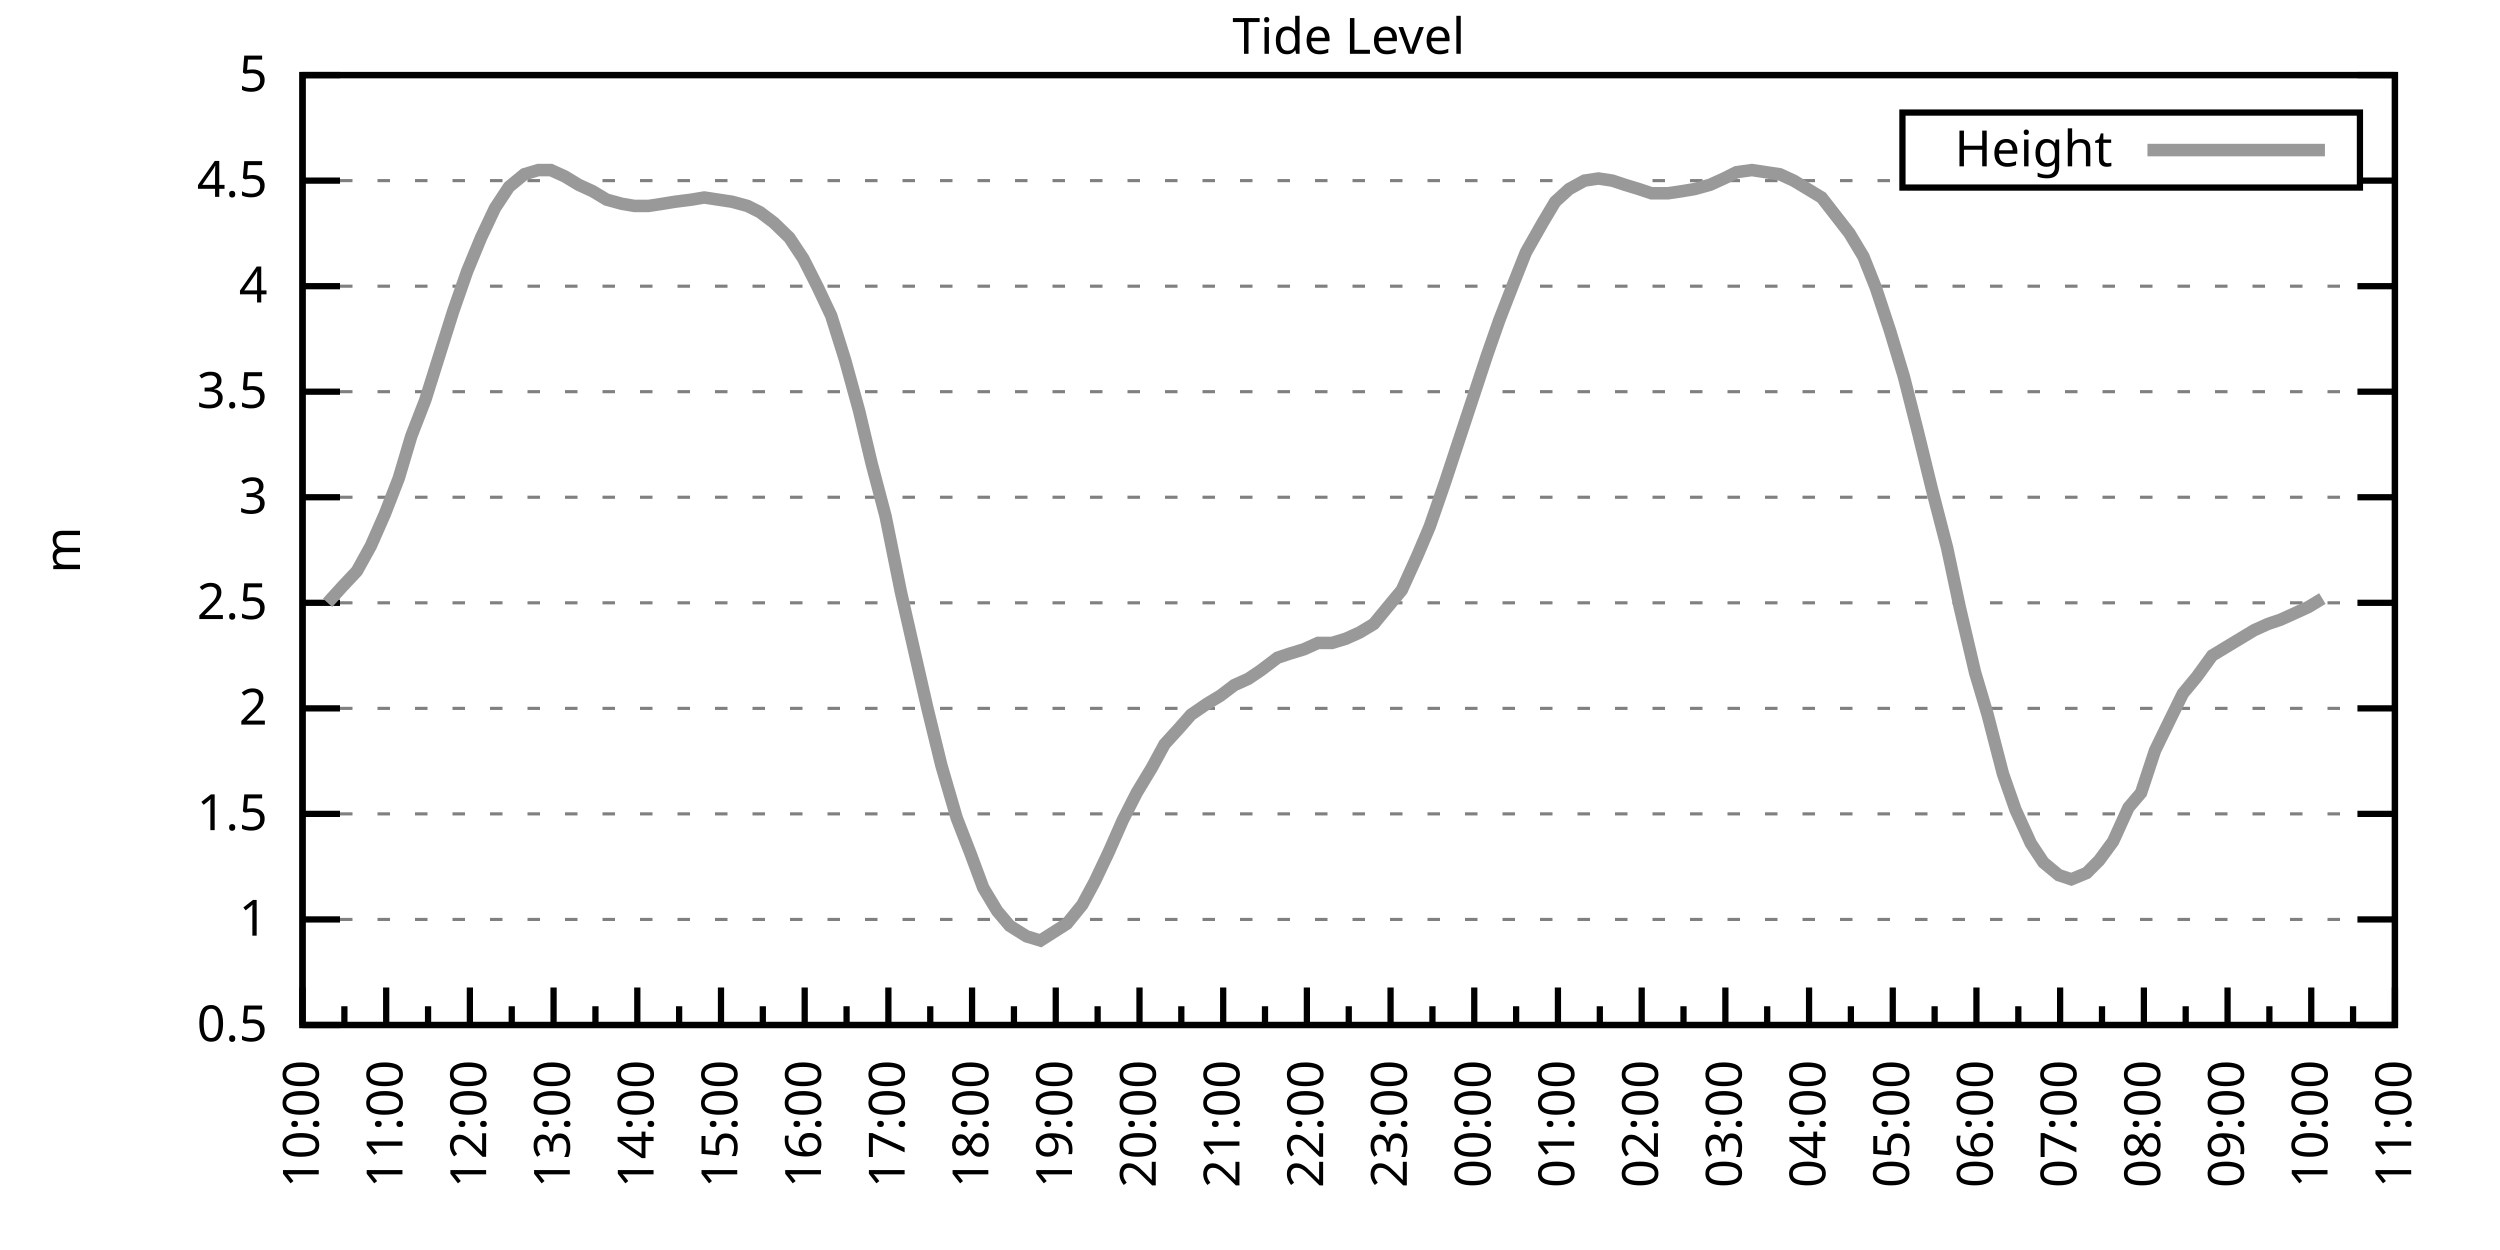
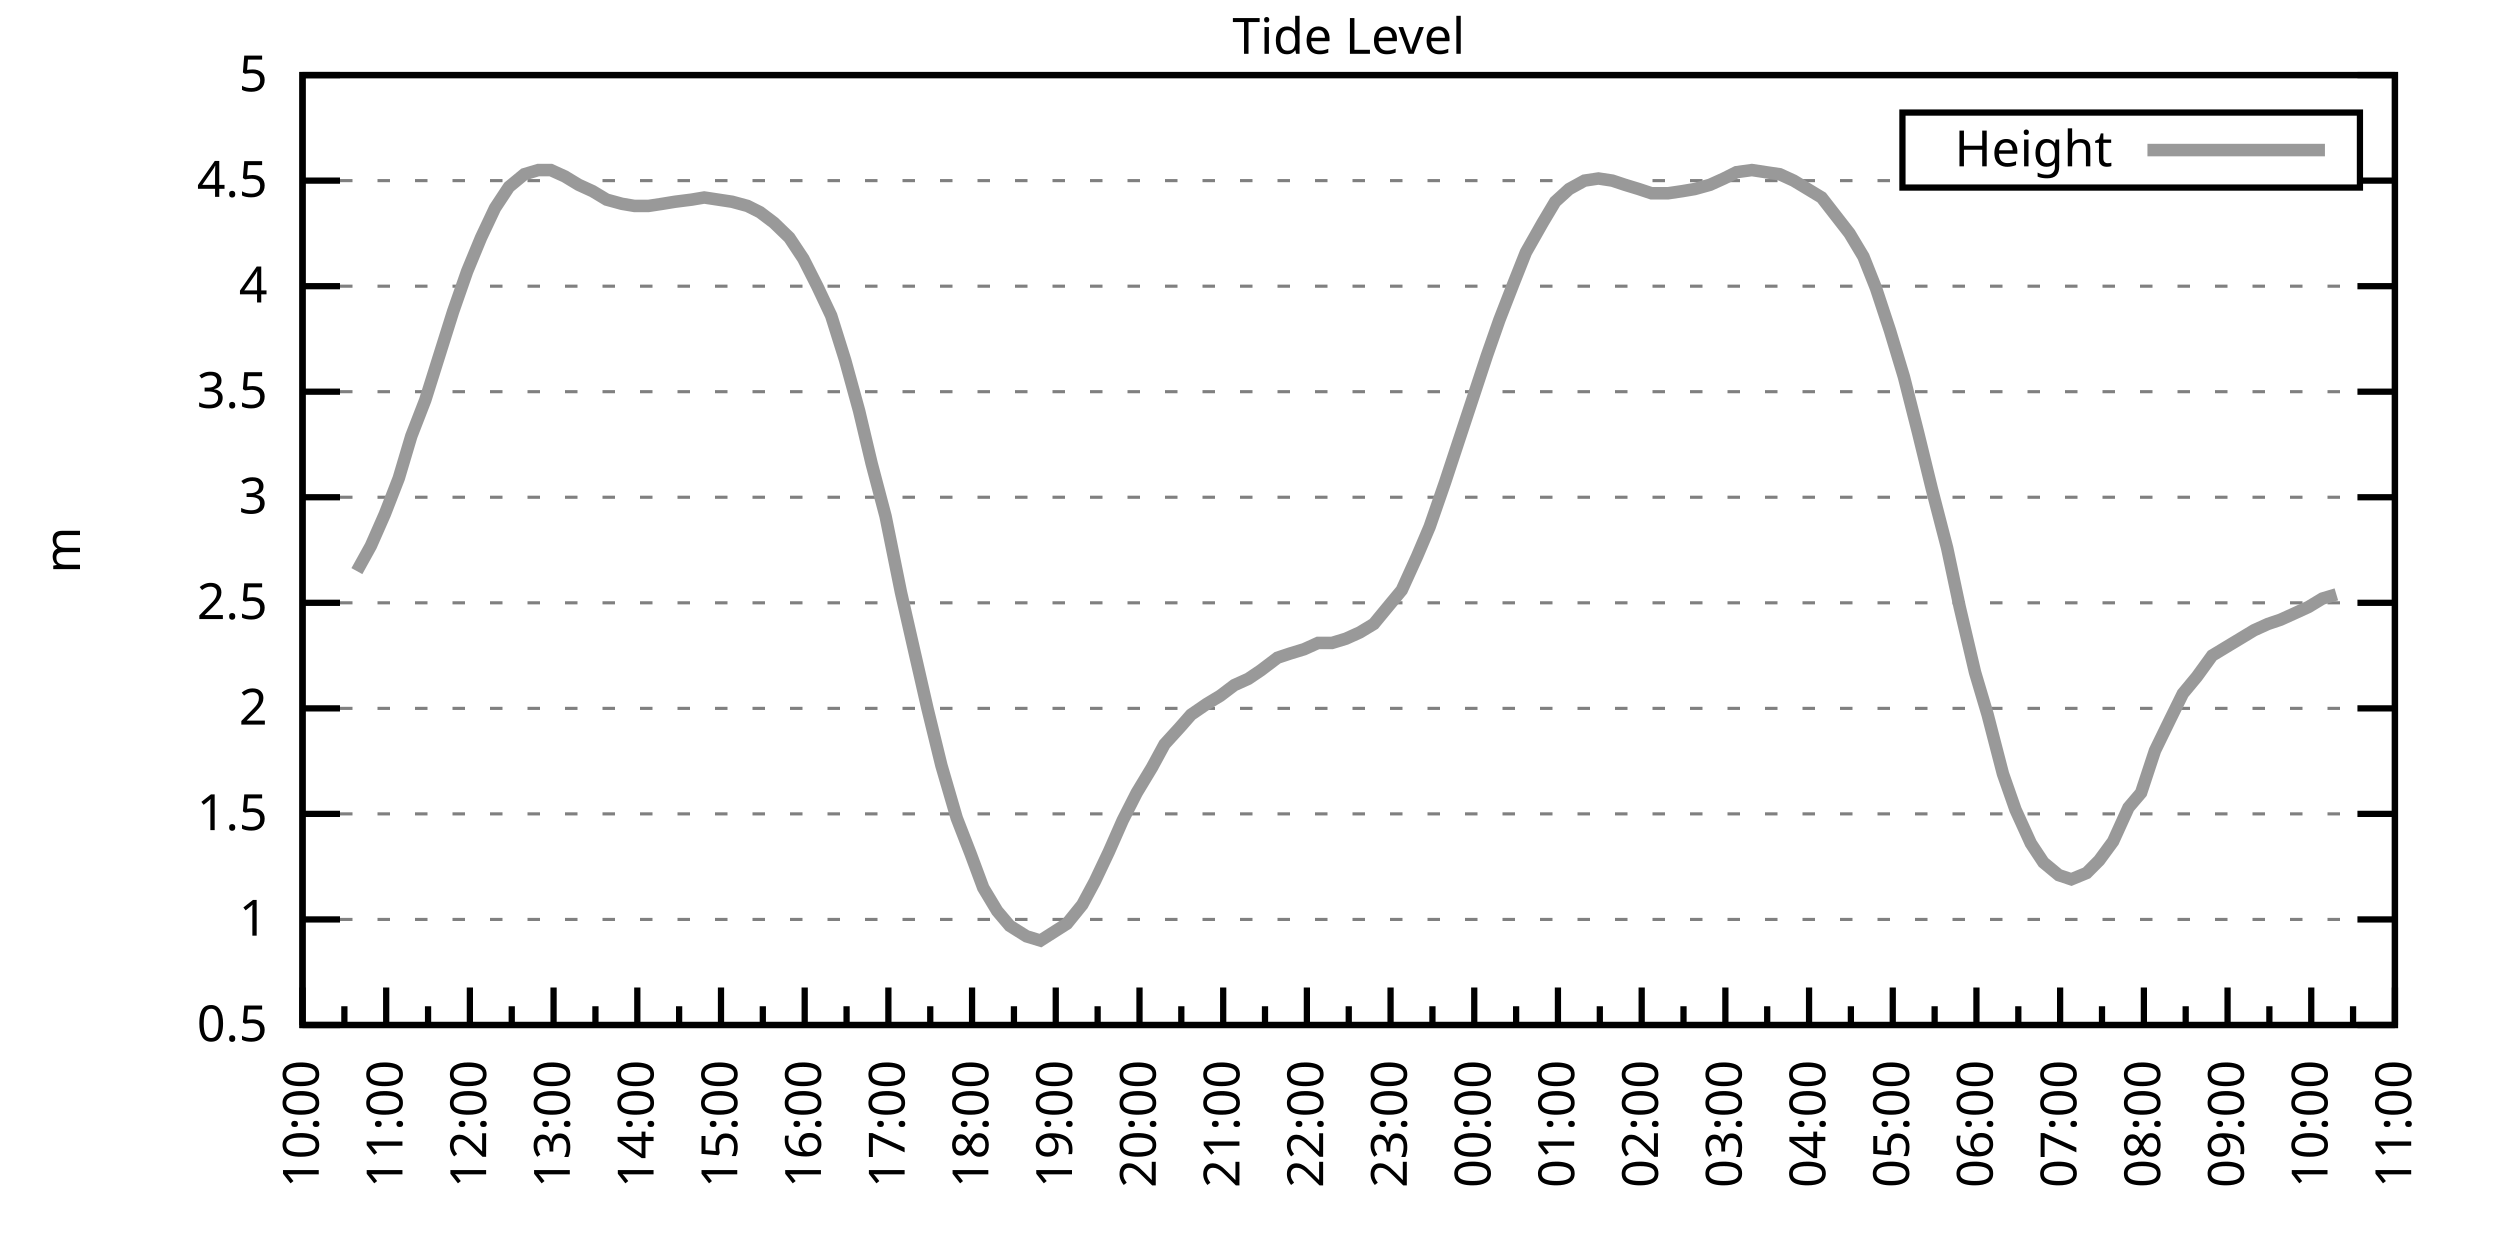
<svg xmlns="http://www.w3.org/2000/svg" xmlns:xlink="http://www.w3.org/1999/xlink" width="400" height="200" viewBox="0 0 400 200">
  <g id="gnuplot_canvas">
    <rect x="0" y="0" width="400" height="200" fill="none" />
    <defs>
      <circle id="gpDot" r="0.5" stroke-width="0.5" stroke="currentColor" />
      <path id="gpPt0" stroke-width="0.333" stroke="currentColor" d="M-1,0 h2 M0,-1 v2" />
      <path id="gpPt1" stroke-width="0.333" stroke="currentColor" d="M-1,-1 L1,1 M1,-1 L-1,1" />
      <path id="gpPt2" stroke-width="0.333" stroke="currentColor" d="M-1,0 L1,0 M0,-1 L0,1 M-1,-1 L1,1 M-1,1 L1,-1" />
      <rect id="gpPt3" stroke-width="0.333" stroke="currentColor" x="-1" y="-1" width="2" height="2" />
      <rect id="gpPt4" stroke-width="0.333" stroke="currentColor" fill="currentColor" x="-1" y="-1" width="2" height="2" />
      <circle id="gpPt5" stroke-width="0.333" stroke="currentColor" cx="0" cy="0" r="1" />
      <use xlink:href="#gpPt5" id="gpPt6" fill="currentColor" stroke="none" />
      <path id="gpPt7" stroke-width="0.333" stroke="currentColor" d="M0,-1.33 L-1.33,0.67 L1.33,0.67 z" />
      <use xlink:href="#gpPt7" id="gpPt8" fill="currentColor" stroke="none" />
      <use xlink:href="#gpPt7" id="gpPt9" stroke="currentColor" transform="rotate(180)" />
      <use xlink:href="#gpPt9" id="gpPt10" fill="currentColor" stroke="none" />
      <use xlink:href="#gpPt3" id="gpPt11" stroke="currentColor" transform="rotate(45)" />
      <use xlink:href="#gpPt11" id="gpPt12" fill="currentColor" stroke="none" />
      <path id="gpPt13" stroke-width="0.333" stroke="currentColor" d="M0,1.330 L1.265,0.411 L0.782,-1.067 L-0.782,-1.076 L-1.265,0.411 z" />
      <use xlink:href="#gpPt13" id="gpPt14" fill="currentColor" stroke="none" />
      <filter id="textbox" filterUnits="objectBoundingBox" x="0" y="0" height="1" width="1">
        <feFlood flood-color="white" flood-opacity="1" result="bgnd" />
        <feComposite in="SourceGraphic" in2="bgnd" operator="atop" />
      </filter>
      <filter id="greybox" filterUnits="objectBoundingBox" x="0" y="0" height="1" width="1">
        <feFlood flood-color="lightgrey" flood-opacity="1" result="grey" />
        <feComposite in="SourceGraphic" in2="grey" operator="atop" />
      </filter>
    </defs>
    <g fill="none" color="white" stroke="currentColor" stroke-width="1.00" stroke-linecap="butt" stroke-linejoin="miter">
</g>
    <g fill="none" color="black" stroke="currentColor" stroke-width="1.00" stroke-linecap="butt" stroke-linejoin="miter">
      <g stroke="none" shape-rendering="crispEdges">
        <polygon fill="rgb(255, 255, 255)" points="48.40,164.00 383.18,164.00 383.18,12.02 48.40,12.02 " />
      </g>
    </g>
    <g fill="none" color="black" stroke="currentColor" stroke-width="1.00" stroke-linecap="butt" stroke-linejoin="miter">
</g>
    <g fill="none" color="black" stroke="black" stroke-width="0.50" stroke-linecap="butt" stroke-linejoin="miter">
</g>
    <g fill="none" color="gray" stroke="currentColor" stroke-width="0.50" stroke-linecap="butt" stroke-linejoin="miter">
      <path stroke="gray" stroke-dasharray="2,4" class="gridline" d="M48.40,164.00 L383.19,164.00  " />
    </g>
    <g fill="none" color="gray" stroke="gray" stroke-width="1.00" stroke-linecap="butt" stroke-linejoin="miter">
</g>
    <g fill="none" color="black" stroke="currentColor" stroke-width="1.00" stroke-linecap="butt" stroke-linejoin="miter">
      <path stroke="black" d="M48.40,164.00 L54.40,164.00 M383.19,164.00 L377.19,164.00  " />
      <g transform="translate(42.80,166.60)" stroke="none" fill="black" font-family="Sans" font-size="8.00" text-anchor="end">
        <text>
          <tspan font-family="Sans"> 0.5</tspan>
        </text>
      </g>
    </g>
    <g fill="none" color="black" stroke="currentColor" stroke-width="1.00" stroke-linecap="butt" stroke-linejoin="miter">
</g>
    <g fill="none" color="black" stroke="black" stroke-width="0.50" stroke-linecap="butt" stroke-linejoin="miter">
</g>
    <g fill="none" color="gray" stroke="currentColor" stroke-width="0.50" stroke-linecap="butt" stroke-linejoin="miter">
      <path stroke="gray" stroke-dasharray="2,4" class="gridline" d="M48.40,147.11 L383.19,147.11  " />
    </g>
    <g fill="none" color="gray" stroke="gray" stroke-width="1.00" stroke-linecap="butt" stroke-linejoin="miter">
</g>
    <g fill="none" color="black" stroke="currentColor" stroke-width="1.00" stroke-linecap="butt" stroke-linejoin="miter">
      <path stroke="black" d="M48.40,147.11 L54.40,147.11 M383.19,147.11 L377.19,147.11  " />
      <g transform="translate(42.80,149.71)" stroke="none" fill="black" font-family="Sans" font-size="8.00" text-anchor="end">
        <text>
          <tspan font-family="Sans"> 1</tspan>
        </text>
      </g>
    </g>
    <g fill="none" color="black" stroke="currentColor" stroke-width="1.00" stroke-linecap="butt" stroke-linejoin="miter">
</g>
    <g fill="none" color="black" stroke="black" stroke-width="0.50" stroke-linecap="butt" stroke-linejoin="miter">
</g>
    <g fill="none" color="gray" stroke="currentColor" stroke-width="0.50" stroke-linecap="butt" stroke-linejoin="miter">
      <path stroke="gray" stroke-dasharray="2,4" class="gridline" d="M48.40,130.22 L383.19,130.22  " />
    </g>
    <g fill="none" color="gray" stroke="gray" stroke-width="1.00" stroke-linecap="butt" stroke-linejoin="miter">
</g>
    <g fill="none" color="black" stroke="currentColor" stroke-width="1.00" stroke-linecap="butt" stroke-linejoin="miter">
      <path stroke="black" d="M48.40,130.22 L54.40,130.22 M383.19,130.22 L377.19,130.22  " />
      <g transform="translate(42.80,132.82)" stroke="none" fill="black" font-family="Sans" font-size="8.00" text-anchor="end">
        <text>
          <tspan font-family="Sans"> 1.5</tspan>
        </text>
      </g>
    </g>
    <g fill="none" color="black" stroke="currentColor" stroke-width="1.00" stroke-linecap="butt" stroke-linejoin="miter">
</g>
    <g fill="none" color="black" stroke="black" stroke-width="0.50" stroke-linecap="butt" stroke-linejoin="miter">
</g>
    <g fill="none" color="gray" stroke="currentColor" stroke-width="0.50" stroke-linecap="butt" stroke-linejoin="miter">
      <path stroke="gray" stroke-dasharray="2,4" class="gridline" d="M48.40,113.34 L383.19,113.34  " />
    </g>
    <g fill="none" color="gray" stroke="gray" stroke-width="1.00" stroke-linecap="butt" stroke-linejoin="miter">
</g>
    <g fill="none" color="black" stroke="currentColor" stroke-width="1.00" stroke-linecap="butt" stroke-linejoin="miter">
      <path stroke="black" d="M48.40,113.34 L54.40,113.34 M383.19,113.34 L377.19,113.34  " />
      <g transform="translate(42.80,115.94)" stroke="none" fill="black" font-family="Sans" font-size="8.00" text-anchor="end">
        <text>
          <tspan font-family="Sans"> 2</tspan>
        </text>
      </g>
    </g>
    <g fill="none" color="black" stroke="currentColor" stroke-width="1.00" stroke-linecap="butt" stroke-linejoin="miter">
</g>
    <g fill="none" color="black" stroke="black" stroke-width="0.50" stroke-linecap="butt" stroke-linejoin="miter">
</g>
    <g fill="none" color="gray" stroke="currentColor" stroke-width="0.50" stroke-linecap="butt" stroke-linejoin="miter">
      <path stroke="gray" stroke-dasharray="2,4" class="gridline" d="M48.40,96.45 L383.19,96.45  " />
    </g>
    <g fill="none" color="gray" stroke="gray" stroke-width="1.00" stroke-linecap="butt" stroke-linejoin="miter">
</g>
    <g fill="none" color="black" stroke="currentColor" stroke-width="1.00" stroke-linecap="butt" stroke-linejoin="miter">
      <path stroke="black" d="M48.40,96.45 L54.40,96.45 M383.19,96.45 L377.19,96.45  " />
      <g transform="translate(42.80,99.05)" stroke="none" fill="black" font-family="Sans" font-size="8.00" text-anchor="end">
        <text>
          <tspan font-family="Sans"> 2.5</tspan>
        </text>
      </g>
    </g>
    <g fill="none" color="black" stroke="currentColor" stroke-width="1.00" stroke-linecap="butt" stroke-linejoin="miter">
</g>
    <g fill="none" color="black" stroke="black" stroke-width="0.50" stroke-linecap="butt" stroke-linejoin="miter">
</g>
    <g fill="none" color="gray" stroke="currentColor" stroke-width="0.50" stroke-linecap="butt" stroke-linejoin="miter">
      <path stroke="gray" stroke-dasharray="2,4" class="gridline" d="M48.40,79.56 L383.19,79.56  " />
    </g>
    <g fill="none" color="gray" stroke="gray" stroke-width="1.00" stroke-linecap="butt" stroke-linejoin="miter">
</g>
    <g fill="none" color="black" stroke="currentColor" stroke-width="1.00" stroke-linecap="butt" stroke-linejoin="miter">
      <path stroke="black" d="M48.40,79.56 L54.40,79.56 M383.19,79.56 L377.19,79.56  " />
      <g transform="translate(42.80,82.16)" stroke="none" fill="black" font-family="Sans" font-size="8.00" text-anchor="end">
        <text>
          <tspan font-family="Sans"> 3</tspan>
        </text>
      </g>
    </g>
    <g fill="none" color="black" stroke="currentColor" stroke-width="1.00" stroke-linecap="butt" stroke-linejoin="miter">
</g>
    <g fill="none" color="black" stroke="black" stroke-width="0.50" stroke-linecap="butt" stroke-linejoin="miter">
</g>
    <g fill="none" color="gray" stroke="currentColor" stroke-width="0.50" stroke-linecap="butt" stroke-linejoin="miter">
      <path stroke="gray" stroke-dasharray="2,4" class="gridline" d="M48.40,62.67 L383.19,62.67  " />
    </g>
    <g fill="none" color="gray" stroke="gray" stroke-width="1.00" stroke-linecap="butt" stroke-linejoin="miter">
</g>
    <g fill="none" color="black" stroke="currentColor" stroke-width="1.00" stroke-linecap="butt" stroke-linejoin="miter">
      <path stroke="black" d="M48.40,62.67 L54.40,62.67 M383.19,62.67 L377.19,62.67  " />
      <g transform="translate(42.80,65.27)" stroke="none" fill="black" font-family="Sans" font-size="8.00" text-anchor="end">
        <text>
          <tspan font-family="Sans"> 3.5</tspan>
        </text>
      </g>
    </g>
    <g fill="none" color="black" stroke="currentColor" stroke-width="1.00" stroke-linecap="butt" stroke-linejoin="miter">
</g>
    <g fill="none" color="black" stroke="black" stroke-width="0.50" stroke-linecap="butt" stroke-linejoin="miter">
</g>
    <g fill="none" color="gray" stroke="currentColor" stroke-width="0.50" stroke-linecap="butt" stroke-linejoin="miter">
      <path stroke="gray" stroke-dasharray="2,4" class="gridline" d="M48.40,45.79 L383.19,45.79  " />
    </g>
    <g fill="none" color="gray" stroke="gray" stroke-width="1.00" stroke-linecap="butt" stroke-linejoin="miter">
</g>
    <g fill="none" color="black" stroke="currentColor" stroke-width="1.00" stroke-linecap="butt" stroke-linejoin="miter">
      <path stroke="black" d="M48.40,45.79 L54.40,45.79 M383.19,45.79 L377.19,45.79  " />
      <g transform="translate(42.80,48.39)" stroke="none" fill="black" font-family="Sans" font-size="8.00" text-anchor="end">
        <text>
          <tspan font-family="Sans"> 4</tspan>
        </text>
      </g>
    </g>
    <g fill="none" color="black" stroke="currentColor" stroke-width="1.00" stroke-linecap="butt" stroke-linejoin="miter">
</g>
    <g fill="none" color="black" stroke="black" stroke-width="0.50" stroke-linecap="butt" stroke-linejoin="miter">
</g>
    <g fill="none" color="gray" stroke="currentColor" stroke-width="0.50" stroke-linecap="butt" stroke-linejoin="miter">
      <path stroke="gray" stroke-dasharray="2,4" class="gridline" d="M48.40,28.90 L304.39,28.90 M377.59,28.90 L383.19,28.90  " />
    </g>
    <g fill="none" color="gray" stroke="gray" stroke-width="1.00" stroke-linecap="butt" stroke-linejoin="miter">
</g>
    <g fill="none" color="black" stroke="currentColor" stroke-width="1.00" stroke-linecap="butt" stroke-linejoin="miter">
      <path stroke="black" d="M48.40,28.90 L54.40,28.90 M383.19,28.90 L377.19,28.90  " />
      <g transform="translate(42.80,31.50)" stroke="none" fill="black" font-family="Sans" font-size="8.00" text-anchor="end">
        <text>
          <tspan font-family="Sans"> 4.5</tspan>
        </text>
      </g>
    </g>
    <g fill="none" color="black" stroke="currentColor" stroke-width="1.00" stroke-linecap="butt" stroke-linejoin="miter">
</g>
    <g fill="none" color="black" stroke="black" stroke-width="0.50" stroke-linecap="butt" stroke-linejoin="miter">
</g>
    <g fill="none" color="gray" stroke="currentColor" stroke-width="0.50" stroke-linecap="butt" stroke-linejoin="miter">
      <path stroke="gray" stroke-dasharray="2,4" class="gridline" d="M48.40,12.01 L383.19,12.01  " />
    </g>
    <g fill="none" color="gray" stroke="gray" stroke-width="1.00" stroke-linecap="butt" stroke-linejoin="miter">
</g>
    <g fill="none" color="black" stroke="currentColor" stroke-width="1.00" stroke-linecap="butt" stroke-linejoin="miter">
      <path stroke="black" d="M48.40,12.01 L54.40,12.01 M383.19,12.01 L377.19,12.01  " />
      <g transform="translate(42.80,14.61)" stroke="none" fill="black" font-family="Sans" font-size="8.00" text-anchor="end">
        <text>
          <tspan font-family="Sans"> 5</tspan>
        </text>
      </g>
    </g>
    <g fill="none" color="black" stroke="currentColor" stroke-width="1.00" stroke-linecap="butt" stroke-linejoin="miter">
      <path stroke="black" d="M48.40,164.00 L48.40,158.00  " />
      <g transform="translate(51.00,169.60) rotate(270)" stroke="none" fill="black" font-family="Sans" font-size="8.00" text-anchor="end">
        <text>
          <tspan font-family="Sans">10:00</tspan>
        </text>
      </g>
    </g>
    <g fill="none" color="black" stroke="currentColor" stroke-width="1.00" stroke-linecap="butt" stroke-linejoin="miter">
      <path stroke="black" d="M55.10,164.00 L55.10,161.00 M61.79,164.00 L61.79,158.00  " />
      <g transform="translate(64.39,169.60) rotate(270)" stroke="none" fill="black" font-family="Sans" font-size="8.00" text-anchor="end">
        <text>
          <tspan font-family="Sans">11:00</tspan>
        </text>
      </g>
    </g>
    <g fill="none" color="black" stroke="currentColor" stroke-width="1.00" stroke-linecap="butt" stroke-linejoin="miter">
      <path stroke="black" d="M68.49,164.00 L68.49,161.00 M75.18,164.00 L75.18,158.00  " />
      <g transform="translate(77.78,169.60) rotate(270)" stroke="none" fill="black" font-family="Sans" font-size="8.00" text-anchor="end">
        <text>
          <tspan font-family="Sans">12:00</tspan>
        </text>
      </g>
    </g>
    <g fill="none" color="black" stroke="currentColor" stroke-width="1.00" stroke-linecap="butt" stroke-linejoin="miter">
      <path stroke="black" d="M81.88,164.00 L81.88,161.00 M88.57,164.00 L88.57,158.00  " />
      <g transform="translate(91.17,169.60) rotate(270)" stroke="none" fill="black" font-family="Sans" font-size="8.00" text-anchor="end">
        <text>
          <tspan font-family="Sans">13:00</tspan>
        </text>
      </g>
    </g>
    <g fill="none" color="black" stroke="currentColor" stroke-width="1.00" stroke-linecap="butt" stroke-linejoin="miter">
      <path stroke="black" d="M95.27,164.00 L95.27,161.00 M101.97,164.00 L101.97,158.00  " />
      <g transform="translate(104.57,169.60) rotate(270)" stroke="none" fill="black" font-family="Sans" font-size="8.00" text-anchor="end">
        <text>
          <tspan font-family="Sans">14:00</tspan>
        </text>
      </g>
    </g>
    <g fill="none" color="black" stroke="currentColor" stroke-width="1.00" stroke-linecap="butt" stroke-linejoin="miter">
      <path stroke="black" d="M108.66,164.00 L108.66,161.00 M115.36,164.00 L115.36,158.00  " />
      <g transform="translate(117.96,169.60) rotate(270)" stroke="none" fill="black" font-family="Sans" font-size="8.00" text-anchor="end">
        <text>
          <tspan font-family="Sans">15:00</tspan>
        </text>
      </g>
    </g>
    <g fill="none" color="black" stroke="currentColor" stroke-width="1.00" stroke-linecap="butt" stroke-linejoin="miter">
      <path stroke="black" d="M122.05,164.00 L122.05,161.00 M128.75,164.00 L128.75,158.00  " />
      <g transform="translate(131.35,169.60) rotate(270)" stroke="none" fill="black" font-family="Sans" font-size="8.00" text-anchor="end">
        <text>
          <tspan font-family="Sans">16:00</tspan>
        </text>
      </g>
    </g>
    <g fill="none" color="black" stroke="currentColor" stroke-width="1.00" stroke-linecap="butt" stroke-linejoin="miter">
      <path stroke="black" d="M135.45,164.00 L135.45,161.00 M142.14,164.00 L142.14,158.00  " />
      <g transform="translate(144.74,169.60) rotate(270)" stroke="none" fill="black" font-family="Sans" font-size="8.00" text-anchor="end">
        <text>
          <tspan font-family="Sans">17:00</tspan>
        </text>
      </g>
    </g>
    <g fill="none" color="black" stroke="currentColor" stroke-width="1.00" stroke-linecap="butt" stroke-linejoin="miter">
      <path stroke="black" d="M148.84,164.00 L148.84,161.00 M155.53,164.00 L155.53,158.00  " />
      <g transform="translate(158.13,169.60) rotate(270)" stroke="none" fill="black" font-family="Sans" font-size="8.00" text-anchor="end">
        <text>
          <tspan font-family="Sans">18:00</tspan>
        </text>
      </g>
    </g>
    <g fill="none" color="black" stroke="currentColor" stroke-width="1.00" stroke-linecap="butt" stroke-linejoin="miter">
      <path stroke="black" d="M162.23,164.00 L162.23,161.00 M168.92,164.00 L168.92,158.00  " />
      <g transform="translate(171.52,169.60) rotate(270)" stroke="none" fill="black" font-family="Sans" font-size="8.00" text-anchor="end">
        <text>
          <tspan font-family="Sans">19:00</tspan>
        </text>
      </g>
    </g>
    <g fill="none" color="black" stroke="currentColor" stroke-width="1.00" stroke-linecap="butt" stroke-linejoin="miter">
      <path stroke="black" d="M175.62,164.00 L175.62,161.00 M182.32,164.00 L182.32,158.00  " />
      <g transform="translate(184.92,169.60) rotate(270)" stroke="none" fill="black" font-family="Sans" font-size="8.00" text-anchor="end">
        <text>
          <tspan font-family="Sans">20:00</tspan>
        </text>
      </g>
    </g>
    <g fill="none" color="black" stroke="currentColor" stroke-width="1.00" stroke-linecap="butt" stroke-linejoin="miter">
      <path stroke="black" d="M189.01,164.00 L189.01,161.00 M195.71,164.00 L195.71,158.00  " />
      <g transform="translate(198.31,169.60) rotate(270)" stroke="none" fill="black" font-family="Sans" font-size="8.00" text-anchor="end">
        <text>
          <tspan font-family="Sans">21:00</tspan>
        </text>
      </g>
    </g>
    <g fill="none" color="black" stroke="currentColor" stroke-width="1.00" stroke-linecap="butt" stroke-linejoin="miter">
      <path stroke="black" d="M202.40,164.00 L202.40,161.00 M209.10,164.00 L209.10,158.00  " />
      <g transform="translate(211.70,169.60) rotate(270)" stroke="none" fill="black" font-family="Sans" font-size="8.00" text-anchor="end">
        <text>
          <tspan font-family="Sans">22:00</tspan>
        </text>
      </g>
    </g>
    <g fill="none" color="black" stroke="currentColor" stroke-width="1.00" stroke-linecap="butt" stroke-linejoin="miter">
      <path stroke="black" d="M215.80,164.00 L215.80,161.00 M222.49,164.00 L222.49,158.00  " />
      <g transform="translate(225.09,169.60) rotate(270)" stroke="none" fill="black" font-family="Sans" font-size="8.00" text-anchor="end">
        <text>
          <tspan font-family="Sans">23:00</tspan>
        </text>
      </g>
    </g>
    <g fill="none" color="black" stroke="currentColor" stroke-width="1.00" stroke-linecap="butt" stroke-linejoin="miter">
      <path stroke="black" d="M229.19,164.00 L229.19,161.00 M235.88,164.00 L235.88,158.00  " />
      <g transform="translate(238.48,169.60) rotate(270)" stroke="none" fill="black" font-family="Sans" font-size="8.00" text-anchor="end">
        <text>
          <tspan font-family="Sans">00:00</tspan>
        </text>
      </g>
    </g>
    <g fill="none" color="black" stroke="currentColor" stroke-width="1.00" stroke-linecap="butt" stroke-linejoin="miter">
      <path stroke="black" d="M242.58,164.00 L242.58,161.00 M249.27,164.00 L249.27,158.00  " />
      <g transform="translate(251.87,169.60) rotate(270)" stroke="none" fill="black" font-family="Sans" font-size="8.00" text-anchor="end">
        <text>
          <tspan font-family="Sans">01:00</tspan>
        </text>
      </g>
    </g>
    <g fill="none" color="black" stroke="currentColor" stroke-width="1.00" stroke-linecap="butt" stroke-linejoin="miter">
      <path stroke="black" d="M255.97,164.00 L255.97,161.00 M262.67,164.00 L262.67,158.00  " />
      <g transform="translate(265.27,169.60) rotate(270)" stroke="none" fill="black" font-family="Sans" font-size="8.00" text-anchor="end">
        <text>
          <tspan font-family="Sans">02:00</tspan>
        </text>
      </g>
    </g>
    <g fill="none" color="black" stroke="currentColor" stroke-width="1.00" stroke-linecap="butt" stroke-linejoin="miter">
      <path stroke="black" d="M269.36,164.00 L269.36,161.00 M276.06,164.00 L276.06,158.00  " />
      <g transform="translate(278.66,169.60) rotate(270)" stroke="none" fill="black" font-family="Sans" font-size="8.00" text-anchor="end">
        <text>
          <tspan font-family="Sans">03:00</tspan>
        </text>
      </g>
    </g>
    <g fill="none" color="black" stroke="currentColor" stroke-width="1.00" stroke-linecap="butt" stroke-linejoin="miter">
      <path stroke="black" d="M282.75,164.00 L282.75,161.00 M289.45,164.00 L289.45,158.00  " />
      <g transform="translate(292.05,169.60) rotate(270)" stroke="none" fill="black" font-family="Sans" font-size="8.00" text-anchor="end">
        <text>
          <tspan font-family="Sans">04:00</tspan>
        </text>
      </g>
    </g>
    <g fill="none" color="black" stroke="currentColor" stroke-width="1.00" stroke-linecap="butt" stroke-linejoin="miter">
      <path stroke="black" d="M296.14,164.00 L296.14,161.00 M302.84,164.00 L302.84,158.00  " />
      <g transform="translate(305.44,169.60) rotate(270)" stroke="none" fill="black" font-family="Sans" font-size="8.00" text-anchor="end">
        <text>
          <tspan font-family="Sans">05:00</tspan>
        </text>
      </g>
    </g>
    <g fill="none" color="black" stroke="currentColor" stroke-width="1.00" stroke-linecap="butt" stroke-linejoin="miter">
      <path stroke="black" d="M309.54,164.00 L309.54,161.00 M316.23,164.00 L316.23,158.00  " />
      <g transform="translate(318.83,169.60) rotate(270)" stroke="none" fill="black" font-family="Sans" font-size="8.00" text-anchor="end">
        <text>
          <tspan font-family="Sans">06:00</tspan>
        </text>
      </g>
    </g>
    <g fill="none" color="black" stroke="currentColor" stroke-width="1.00" stroke-linecap="butt" stroke-linejoin="miter">
      <path stroke="black" d="M322.93,164.00 L322.93,161.00 M329.62,164.00 L329.62,158.00  " />
      <g transform="translate(332.22,169.60) rotate(270)" stroke="none" fill="black" font-family="Sans" font-size="8.00" text-anchor="end">
        <text>
          <tspan font-family="Sans">07:00</tspan>
        </text>
      </g>
    </g>
    <g fill="none" color="black" stroke="currentColor" stroke-width="1.00" stroke-linecap="butt" stroke-linejoin="miter">
      <path stroke="black" d="M336.32,164.00 L336.32,161.00 M343.02,164.00 L343.02,158.00  " />
      <g transform="translate(345.62,169.60) rotate(270)" stroke="none" fill="black" font-family="Sans" font-size="8.00" text-anchor="end">
        <text>
          <tspan font-family="Sans">08:00</tspan>
        </text>
      </g>
    </g>
    <g fill="none" color="black" stroke="currentColor" stroke-width="1.00" stroke-linecap="butt" stroke-linejoin="miter">
      <path stroke="black" d="M349.71,164.00 L349.71,161.00 M356.41,164.00 L356.41,158.00  " />
      <g transform="translate(359.01,169.60) rotate(270)" stroke="none" fill="black" font-family="Sans" font-size="8.00" text-anchor="end">
        <text>
          <tspan font-family="Sans">09:00</tspan>
        </text>
      </g>
    </g>
    <g fill="none" color="black" stroke="currentColor" stroke-width="1.00" stroke-linecap="butt" stroke-linejoin="miter">
      <path stroke="black" d="M363.10,164.00 L363.10,161.00 M369.80,164.00 L369.80,158.00  " />
      <g transform="translate(372.40,169.60) rotate(270)" stroke="none" fill="black" font-family="Sans" font-size="8.00" text-anchor="end">
        <text>
          <tspan font-family="Sans">10:00</tspan>
        </text>
      </g>
    </g>
    <g fill="none" color="black" stroke="currentColor" stroke-width="1.00" stroke-linecap="butt" stroke-linejoin="miter">
      <path stroke="black" d="M376.49,164.00 L376.49,161.00 M383.19,164.00 L383.19,158.00  " />
      <g transform="translate(385.79,169.60) rotate(270)" stroke="none" fill="black" font-family="Sans" font-size="8.00" text-anchor="end">
        <text>
          <tspan font-family="Sans">11:00</tspan>
        </text>
      </g>
    </g>
    <g fill="none" color="black" stroke="currentColor" stroke-width="1.00" stroke-linecap="butt" stroke-linejoin="miter">
</g>
    <g fill="none" color="black" stroke="currentColor" stroke-width="1.00" stroke-linecap="butt" stroke-linejoin="miter">
      <path stroke="black" d="M48.40,12.01 L48.40,164.00 L383.19,164.00 L383.19,12.01 L48.40,12.01 Z  " />
    </g>
    <g fill="none" color="black" stroke="currentColor" stroke-width="1.00" stroke-linecap="butt" stroke-linejoin="miter">
      <g transform="translate(12.80,88.01) rotate(270)" stroke="none" fill="black" font-family="Sans" font-size="8.00" text-anchor="middle">
        <text>
          <tspan font-family="Sans">m</tspan>
        </text>
      </g>
    </g>
    <g fill="none" color="black" stroke="currentColor" stroke-width="1.00" stroke-linecap="butt" stroke-linejoin="miter">
</g>
    <g fill="none" color="black" stroke="currentColor" stroke-width="1.00" stroke-linecap="butt" stroke-linejoin="miter">
      <path stroke="black" d="M304.39,30.01 L304.39,18.01 L377.59,18.01 L377.59,30.01 L304.39,30.01 Z  " />
    </g>
    <g id="Tide_level_plot_1">
      <g fill="none" color="white" stroke="black" stroke-width="2.00" stroke-linecap="butt" stroke-linejoin="miter">
</g>
      <g fill="none" color="black" stroke="currentColor" stroke-width="2.00" stroke-linecap="butt" stroke-linejoin="miter">
        <g transform="translate(337.99,26.61)" stroke="none" fill="black" font-family="Sans" font-size="8.00" text-anchor="end">
          <text>
            <tspan font-family="Sans">Height</tspan>
          </text>
        </g>
      </g>
      <g fill="none" color="black" stroke="currentColor" stroke-width="2.00" stroke-linecap="butt" stroke-linejoin="miter">
-         <path stroke="rgb(153, 153, 153)" d="M343.59,24.01 L371.99,24.01 M52.42,96.45 L54.87,93.75 L57.10,91.38 L59.34,87.33 L61.57,82.26 L63.80,76.52   L65.81,69.77 L68.04,64.02 L70.27,56.93 L72.50,49.84 L74.74,43.42 L76.97,38.02 L79.20,33.29 L81.43,29.91   L83.89,27.88 L86.12,27.21 L88.13,27.21 L90.36,28.22 L92.59,29.57 L94.82,30.59 L97.06,31.94 L99.51,32.61   L101.52,32.95 L103.75,32.95 L105.98,32.61 L107.99,32.28 L110.67,31.94 L112.68,31.60 L114.91,31.94 L117.14,32.28   L119.60,32.95 L121.61,33.96 L123.84,35.65 L126.29,38.02 L128.53,41.39 L130.76,45.79 L132.99,50.51 L135.22,57.61   L137.45,65.71 L139.46,74.16 L141.69,82.60 L144.15,94.76 L146.38,104.56 L148.39,113.34 L150.62,122.46 L153.08,130.90   L155.31,136.64 L157.32,142.05 L159.55,145.76 L161.56,148.13 L164.24,149.81 L166.47,150.49 L170.71,147.79 L173.17,144.75   L175.17,141.03 L177.41,136.30 L179.64,131.24 L181.87,126.85 L184.32,122.79 L186.33,119.08 L188.79,116.38 L190.57,114.35   L193.03,112.66 L195.26,111.31 L197.49,109.62 L199.73,108.61 L201.73,107.26 L204.41,105.23 L206.42,104.56 L208.65,103.88   L210.88,102.87 L213.12,102.87 L215.35,102.19 L217.58,101.18 L219.81,99.83 L222.04,97.12 L224.28,94.42 L226.73,89.02   L228.74,84.29 L231.20,77.20 L233.43,70.44 L235.44,64.36 L237.89,56.93 L239.90,51.19 L242.13,45.45 L244.14,40.38   L246.82,35.65 L248.83,32.28 L251.06,30.25 L253.51,28.90 L255.75,28.56 L257.98,28.90 L259.99,29.57 L262.22,30.25   L264.23,30.92 L266.91,30.92 L269.14,30.59 L271.15,30.25 L273.60,29.57 L275.83,28.56 L277.84,27.55 L280.30,27.21   L282.53,27.55 L284.76,27.88 L286.99,28.90 L289.23,30.25 L291.46,31.60 L295.92,37.34 L298.15,41.06 L300.16,46.12   L302.39,52.88 L304.63,60.31 L306.86,69.09 L309.09,78.21 L311.54,87.67 L313.55,97.12 L316.01,107.59 L318.02,114.35   L320.47,123.81 L322.48,129.55 L324.94,134.95 L326.95,137.99 L329.40,140.02 L331.41,140.69 L333.86,139.68 L335.87,137.66   L338.10,134.62 L340.56,129.21 L342.57,126.85 L344.80,120.09 L347.26,115.03 L349.26,110.97 L351.50,108.27 L353.95,104.89   L356.18,103.54 L358.42,102.19 L360.65,100.84 L362.88,99.83 L364.89,99.15 L367.12,98.14 L369.35,97.12 L371.58,95.77    " />
+         <path stroke="rgb(153, 153, 153)" d="M343.59,24.01 L371.99,24.01 M57.10,91.38 L59.34,87.33 L61.57,82.26 L63.80,76.52 L65.81,69.77 L68.04,64.02   L70.27,56.93 L72.50,49.84 L74.74,43.42 L76.97,38.02 L79.20,33.29 L81.43,29.91 L83.89,27.88 L86.12,27.21   L88.13,27.21 L90.36,28.22 L92.59,29.57 L94.82,30.59 L97.06,31.94 L99.51,32.61 L101.52,32.95 L103.75,32.95   L105.98,32.61 L107.99,32.28 L110.67,31.94 L112.68,31.60 L114.91,31.94 L117.14,32.28 L119.60,32.95 L121.61,33.96   L123.84,35.65 L126.29,38.02 L128.53,41.39 L130.76,45.79 L132.99,50.51 L135.22,57.61 L137.45,65.71 L139.46,74.16   L141.69,82.60 L144.15,94.76 L146.38,104.56 L148.39,113.34 L150.62,122.46 L153.08,130.90 L155.31,136.64 L157.32,142.05   L159.55,145.76 L161.56,148.13 L164.24,149.81 L166.47,150.49 L170.71,147.79 L173.17,144.75 L175.17,141.03 L177.41,136.30   L179.64,131.24 L181.87,126.85 L184.32,122.79 L186.33,119.08 L188.79,116.38 L190.57,114.35 L193.03,112.66 L195.26,111.31   L197.49,109.62 L199.73,108.61 L201.73,107.26 L204.41,105.23 L206.42,104.56 L208.65,103.88 L210.88,102.87 L213.12,102.87   L215.35,102.19 L217.58,101.18 L219.81,99.83 L222.04,97.12 L224.28,94.42 L226.73,89.02 L228.74,84.29 L231.20,77.20   L233.43,70.44 L235.44,64.36 L237.89,56.93 L239.90,51.19 L242.13,45.45 L244.14,40.38 L246.82,35.65 L248.83,32.28   L251.06,30.25 L253.51,28.90 L255.75,28.56 L257.98,28.90 L259.99,29.57 L262.22,30.25 L264.23,30.92 L266.91,30.92   L269.14,30.59 L271.15,30.25 L273.60,29.57 L275.83,28.56 L277.84,27.55 L280.30,27.21 L282.53,27.55 L284.76,27.88   L286.99,28.90 L289.23,30.25 L291.46,31.60 L295.92,37.34 L298.15,41.06 L300.16,46.12 L302.39,52.88 L304.63,60.31   L306.86,69.09 L309.09,78.21 L311.54,87.67 L313.55,97.12 L316.01,107.59 L318.02,114.35 L320.47,123.81 L322.48,129.55   L324.94,134.95 L326.95,137.99 L329.40,140.02 L331.41,140.69 L333.86,139.68 L335.87,137.66 L338.10,134.62 L340.56,129.21   L342.57,126.85 L344.80,120.09 L347.26,115.03 L349.26,110.97 L351.50,108.27 L353.95,104.89 L356.18,103.54 L358.42,102.19   L360.65,100.84 L362.88,99.83 L364.89,99.15 L367.12,98.14 L369.35,97.12 L371.58,95.77 L373.82,95.10  " />
      </g>
    </g>
    <g fill="none" color="black" stroke="currentColor" stroke-width="2.00" stroke-linecap="butt" stroke-linejoin="miter">
</g>
    <g fill="none" color="black" stroke="black" stroke-width="1.00" stroke-linecap="butt" stroke-linejoin="miter">
</g>
    <g fill="none" color="black" stroke="currentColor" stroke-width="1.00" stroke-linecap="butt" stroke-linejoin="miter">
      <path stroke="black" d="M48.40,12.01 L48.40,164.00 L383.19,164.00 L383.19,12.01 L48.40,12.01 Z  " />
    </g>
    <g fill="none" color="black" stroke="currentColor" stroke-width="1.00" stroke-linecap="butt" stroke-linejoin="miter">
      <g transform="translate(215.79,8.61)" stroke="none" fill="black" font-family="Sans" font-size="8.00" text-anchor="middle">
        <text>
          <tspan font-family="Sans">Tide Level</tspan>
        </text>
      </g>
    </g>
    <g fill="none" color="black" stroke="currentColor" stroke-width="1.00" stroke-linecap="butt" stroke-linejoin="miter">
</g>
  </g>
</svg>
